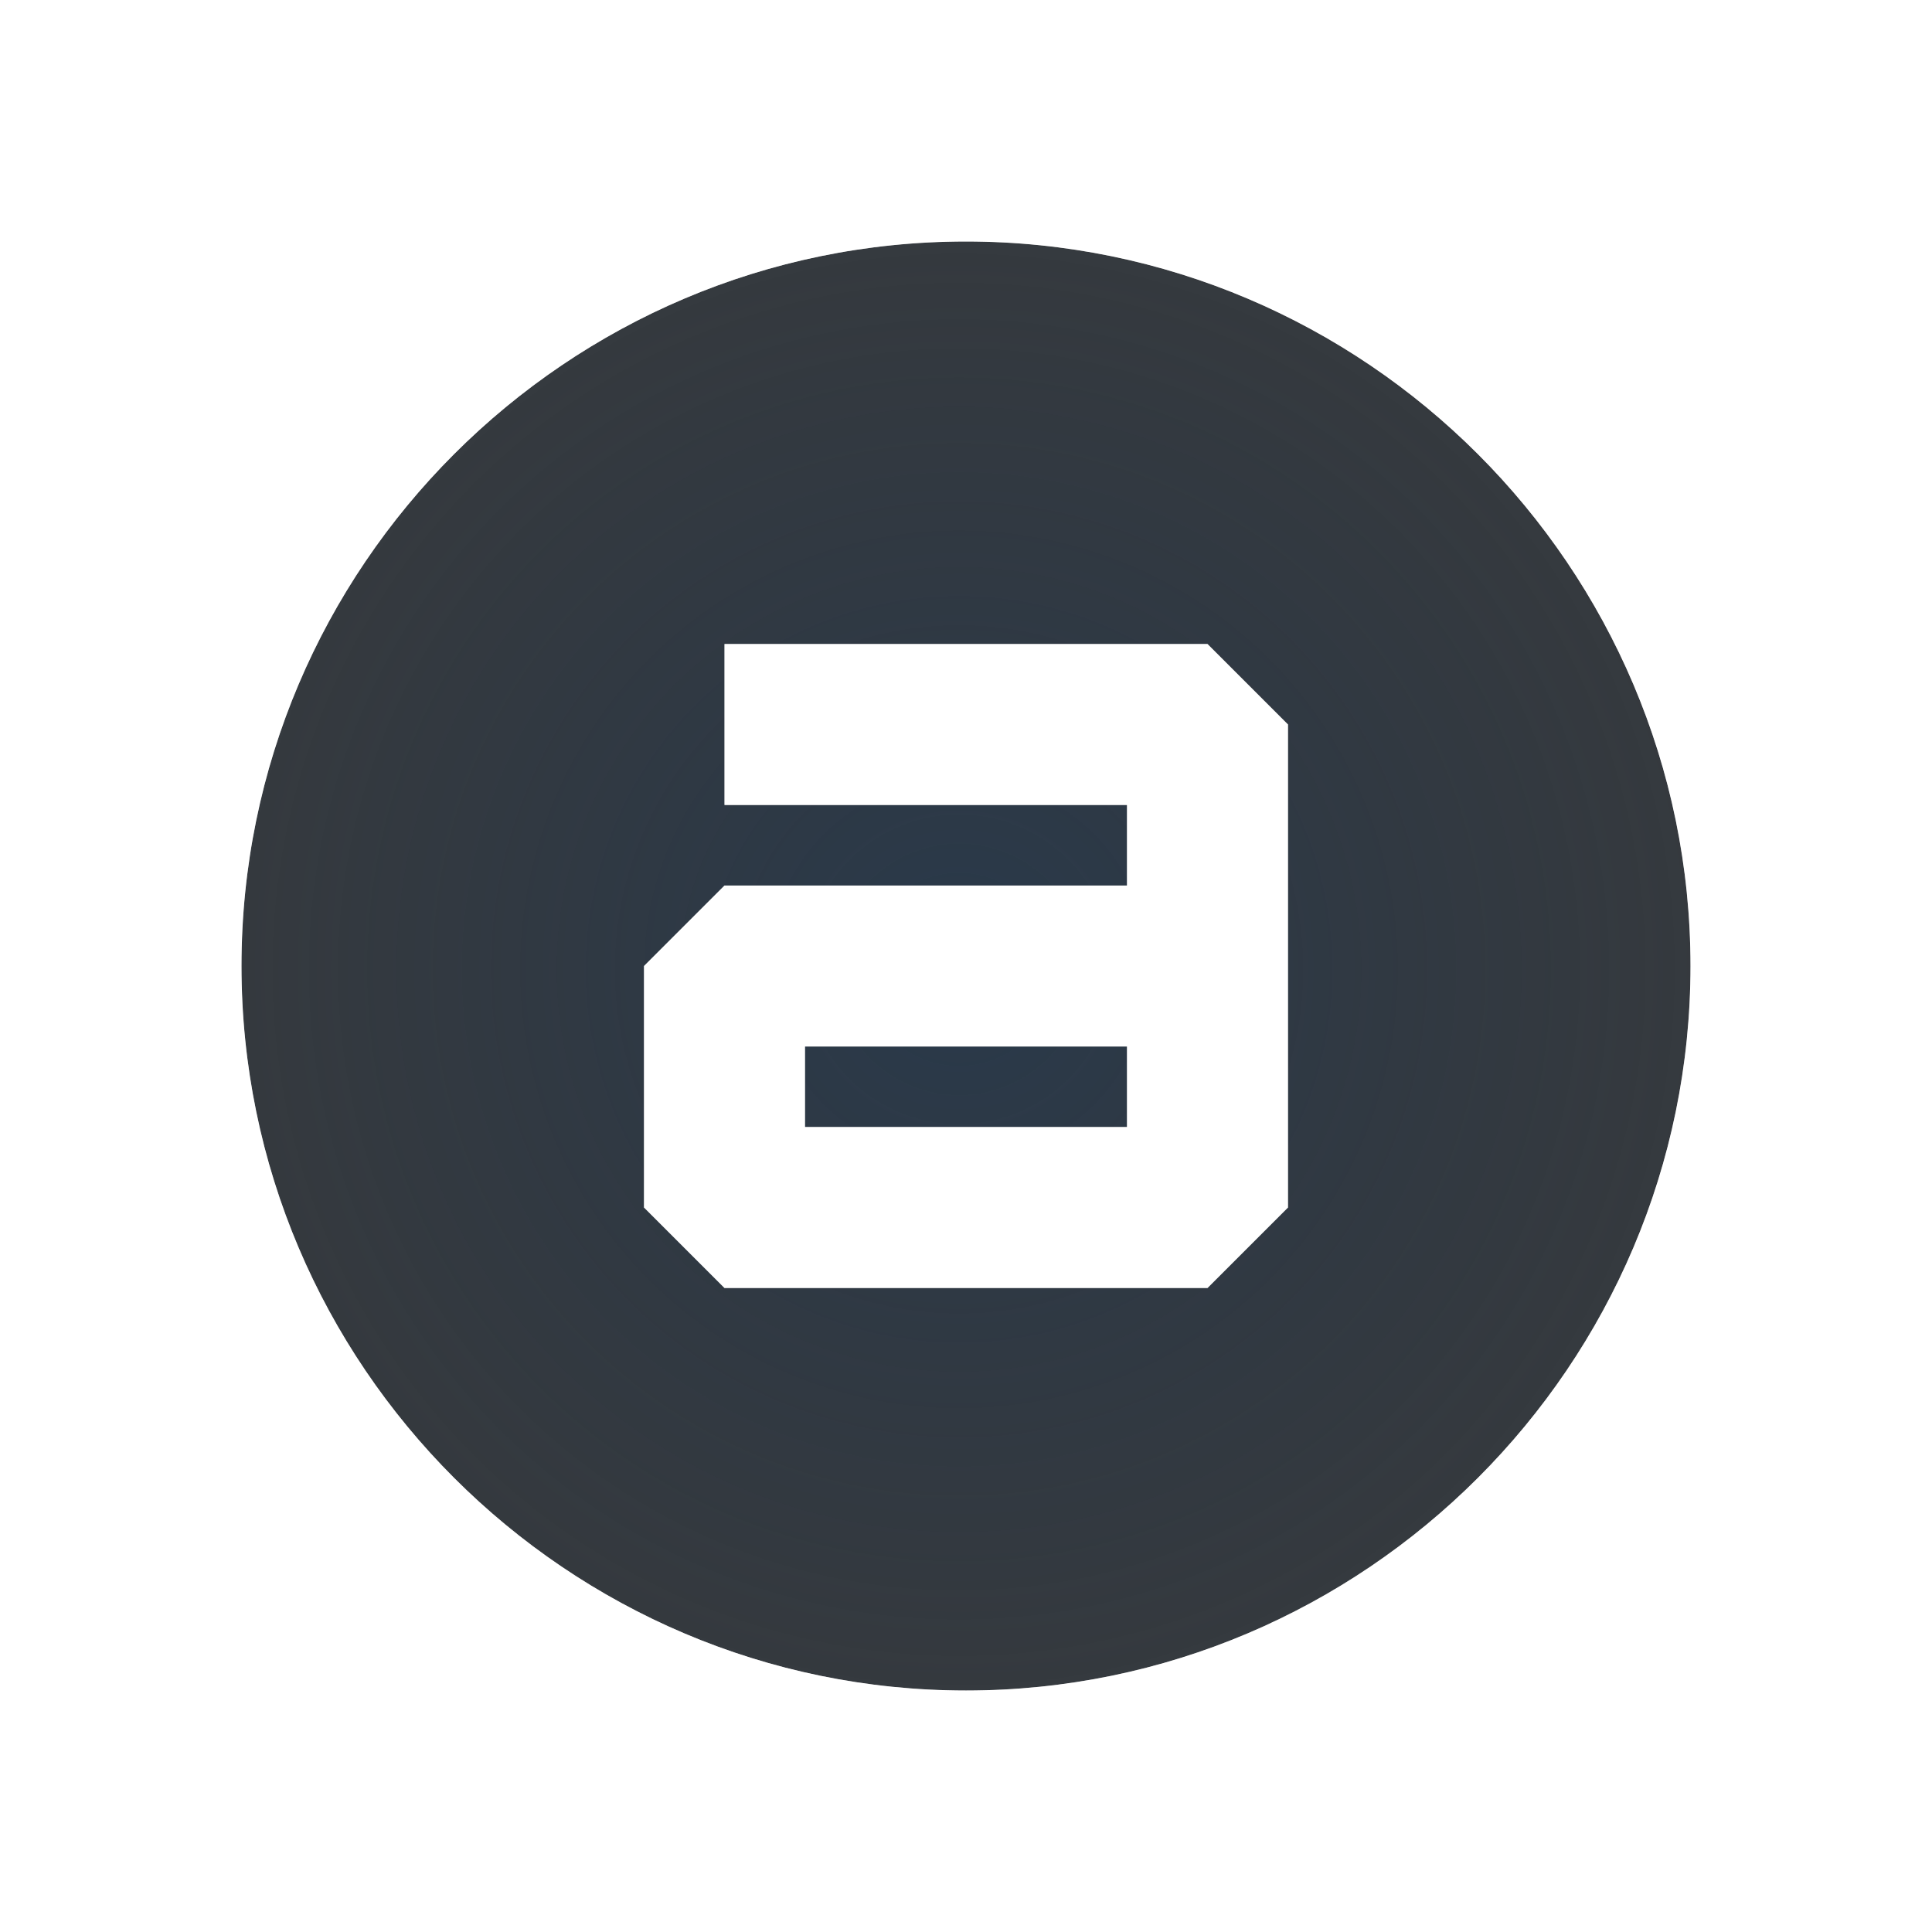
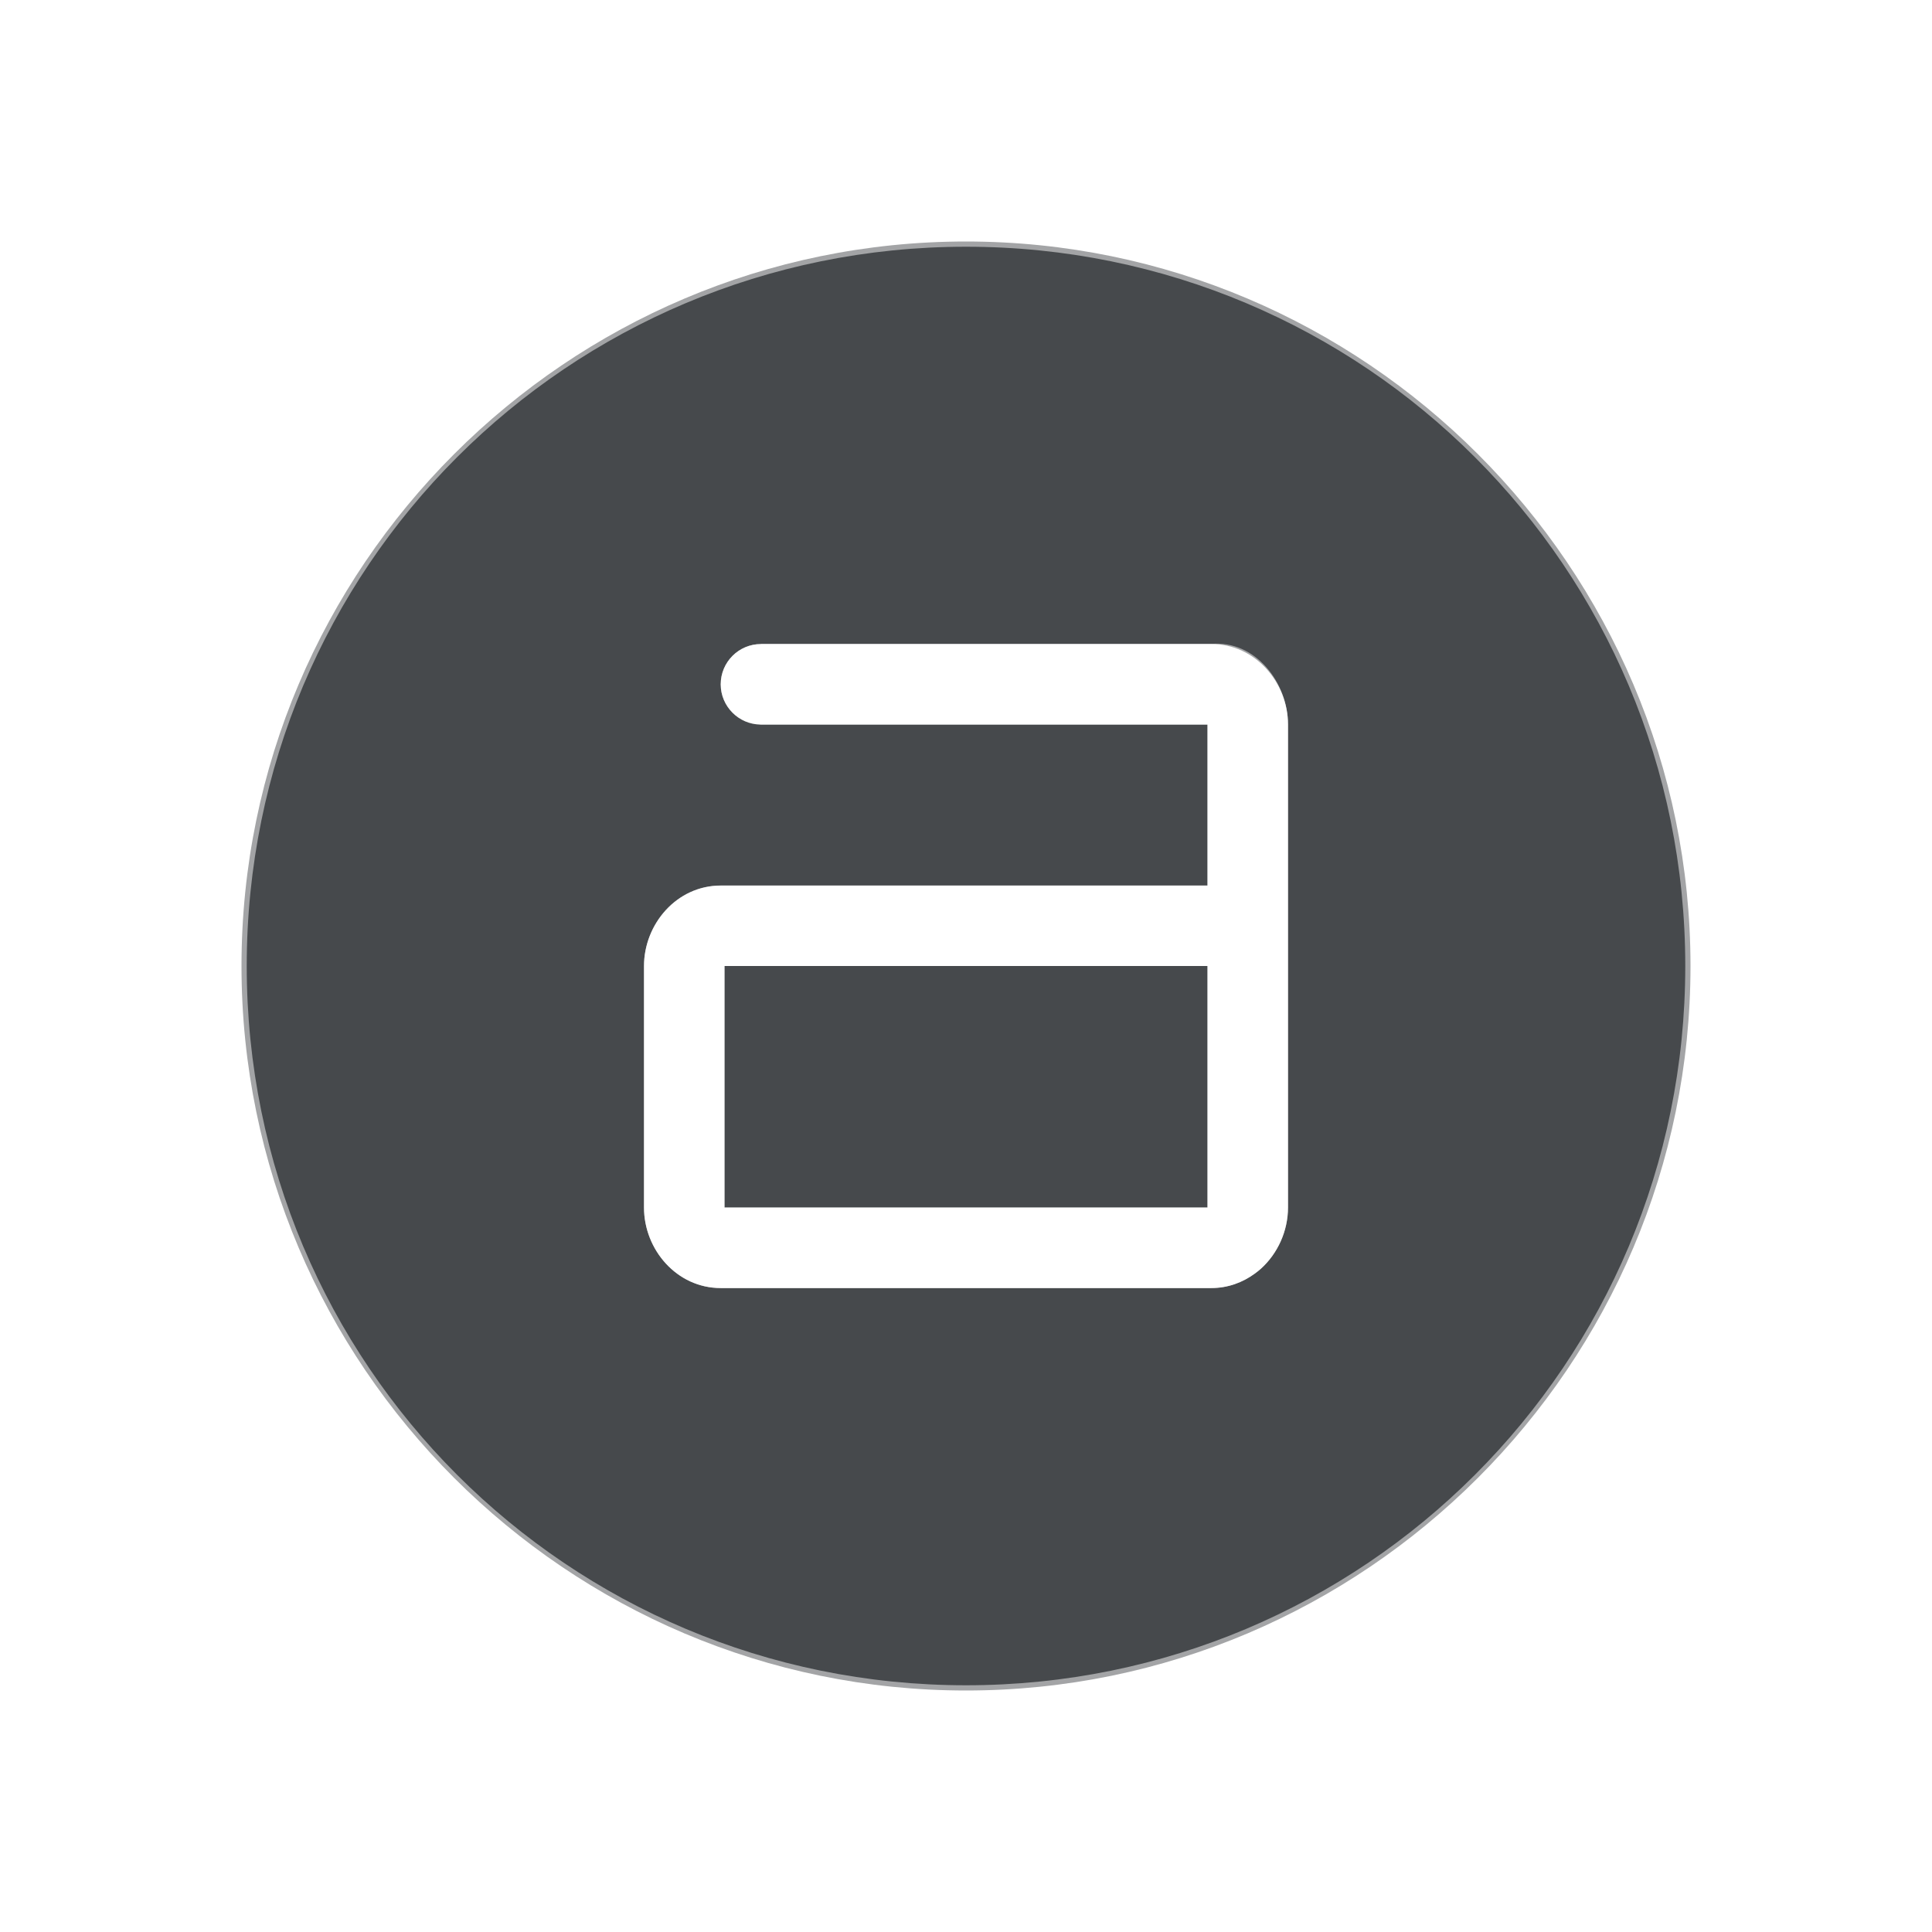
- <svg xmlns="http://www.w3.org/2000/svg" width="24" height="24" version="1.1">
+ <svg xmlns="http://www.w3.org/2000/svg" id="d" width="24" height="24" version="1.1">
  <defs>
-     <radialGradient id="a" cx="7.523" cy="8.254" r="5.862" gradientTransform="matrix(1.7118 0 0 2.3362 -3365.8 2085.4)" gradientUnits="userSpaceOnUse">
-       <stop stop-color="#ffffff" stop-opacity=".749" offset="0" />
-       <stop stop-color="#ffffff" stop-opacity=".605" offset="1" />
-     </radialGradient>
-     <radialGradient id="b" cx="-3352.4" cy="2104.7" r="9" gradientTransform="matrix(1.7778 0 0 1.7778 2607.4 -1637)" gradientUnits="userSpaceOnUse">
-       <stop stop-color="#213851" stop-opacity=".906" offset="0" />
-       <stop stop-color="#27303a" stop-opacity="0" offset="1" />
-     </radialGradient>
+     <style id="current-color-scheme" type="text/css">.ColorScheme-Text {color:#090d11;}.ColorScheme-Background{color:#ffffff;}</style>
  </defs>
-   <g transform="translate(3364.4 -2092.7)">
-     <path d="m-3352.4 2095.7c-4.957 0-9 4.043-9 9s4.043 9 9 9 9-4.043 9-9-4.043-9-9-9zm-3 5h6l1 1v6l-1 1h-6l-1-1v-3l1-1h5v-1h-5zm1 5v1h4v-1z" color="#000000" fill="#000000" fill-opacity=".765" style="paint-order:normal;text-decoration-line:none;text-indent:0;text-transform:none" />
-     <path d="m-3352.4 2095.7c-4.957 0-9 4.043-9 9s4.043 9 9 9 9-4.043 9-9-4.043-9-9-9zm-3 5h6l1 1v6l-1 1h-6l-1-1v-3l1-1h5v-1h-5v-2zm1 5v1h4v-1h-4z" color="#000000" fill="url(#b)" fill-opacity=".765" style="block-progression:tb;font-variant-east_asian:normal;paint-order:normal;text-indent:0;text-transform:none" />
-     <path d="m-3352.4 2094.7c-5.506 0-10 4.494-10 10s4.494 10 10 10 10-4.494 10-10-4.494-10-10-10zm0 1c4.957 0 9 4.043 9 9s-4.043 9-9 9-9-4.043-9-9 4.043-9 9-9zm-3 5v2h5v1h-5l-1 1v3l1 1h6l1-1v-6l-1-1zm1 5h4v1h-4z" color="#000000" fill="url(#a)" style="paint-order:normal;text-decoration-line:none;text-indent:0;text-transform:none" />
-   </g>
+   <path id="c" class="ColorScheme-Text" d="m12 3c-4.957 0-9 4.043-9 9 0 4.957 4.043 9 9 9s9-4.043 9-9c0-4.957-4.043-9-9-9zm-2.547 5h5.594c0.547 0 0.953 0.479 0.953 1v6c0 0.293-0.128 0.573-0.338 0.762-0.023 0.021-0.049 0.04-0.074 0.059-0.151 0.111-0.336 0.18-0.541 0.18h-6.094c-0.547 0-0.953-0.479-0.953-1v-3c0-0.521 0.406-1 0.953-1h6.047v-2h-5.547c-0.276 0-0.5-0.224-0.5-0.5s0.224-0.5 0.5-0.5zm-0.453 4v3h6v-3z" style="fill-opacity:.75;fill:currentColor" />
+   <path id="a" class="ColorScheme-Background" d="m12 1.922c-5.557 0-10.078 4.521-10.078 10.078s4.521 10.078 10.078 10.078 10.078-4.521 10.078-10.078-4.521-10.078-10.078-10.078zm0 1.143c4.943 3e-7 8.935 3.991 8.935 8.935s-3.991 8.935-8.935 8.935c-4.943 0-8.935-3.991-8.935-8.935 1e-7 -4.943 3.991-8.935 8.935-8.935zm-2.547 4.935c-0.276 0-0.5 0.224-0.5 0.5s0.225 0.475 0.5 0.5h5.547v2h-6.047c-0.547 0-0.953 0.479-0.953 1v3c0 0.521 0.406 1 0.953 1h6.094c0.205 0 0.39-0.069 0.541-0.18 0.025-0.019 0.051-0.038 0.074-0.059 0.21-0.189 0.338-0.469 0.338-0.762v-6c0-0.521-0.408-1.049-0.953-1h-5.594zm-0.453 4h6v3h-6z" style="fill-opacity:.5;fill:currentColor" />
</svg>
